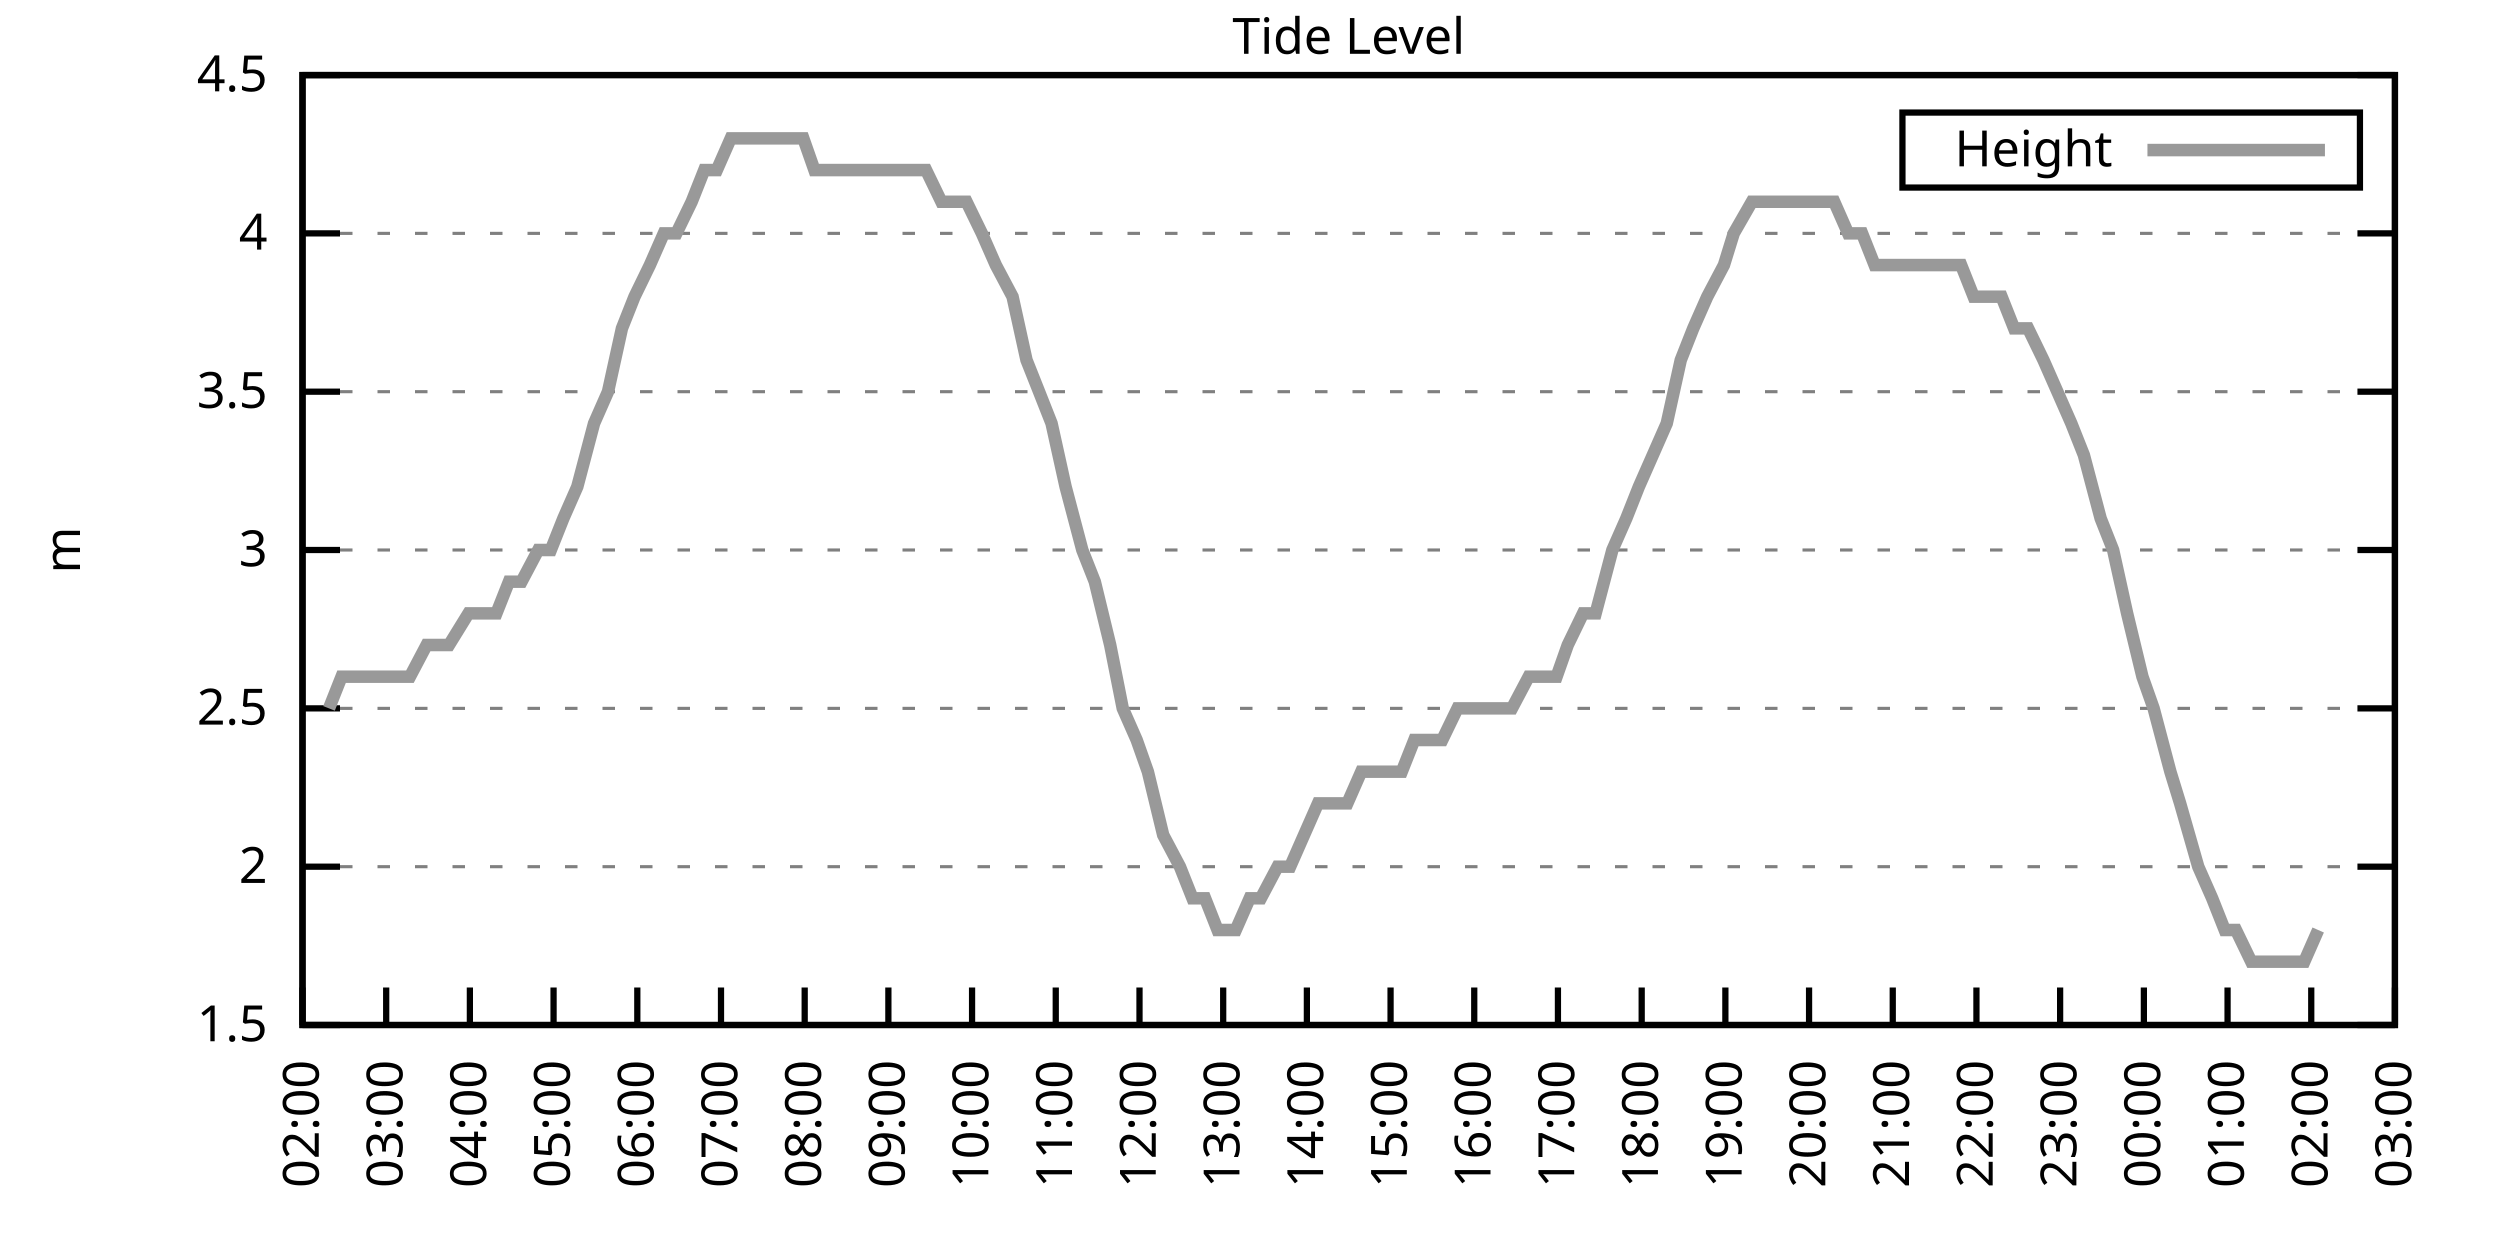
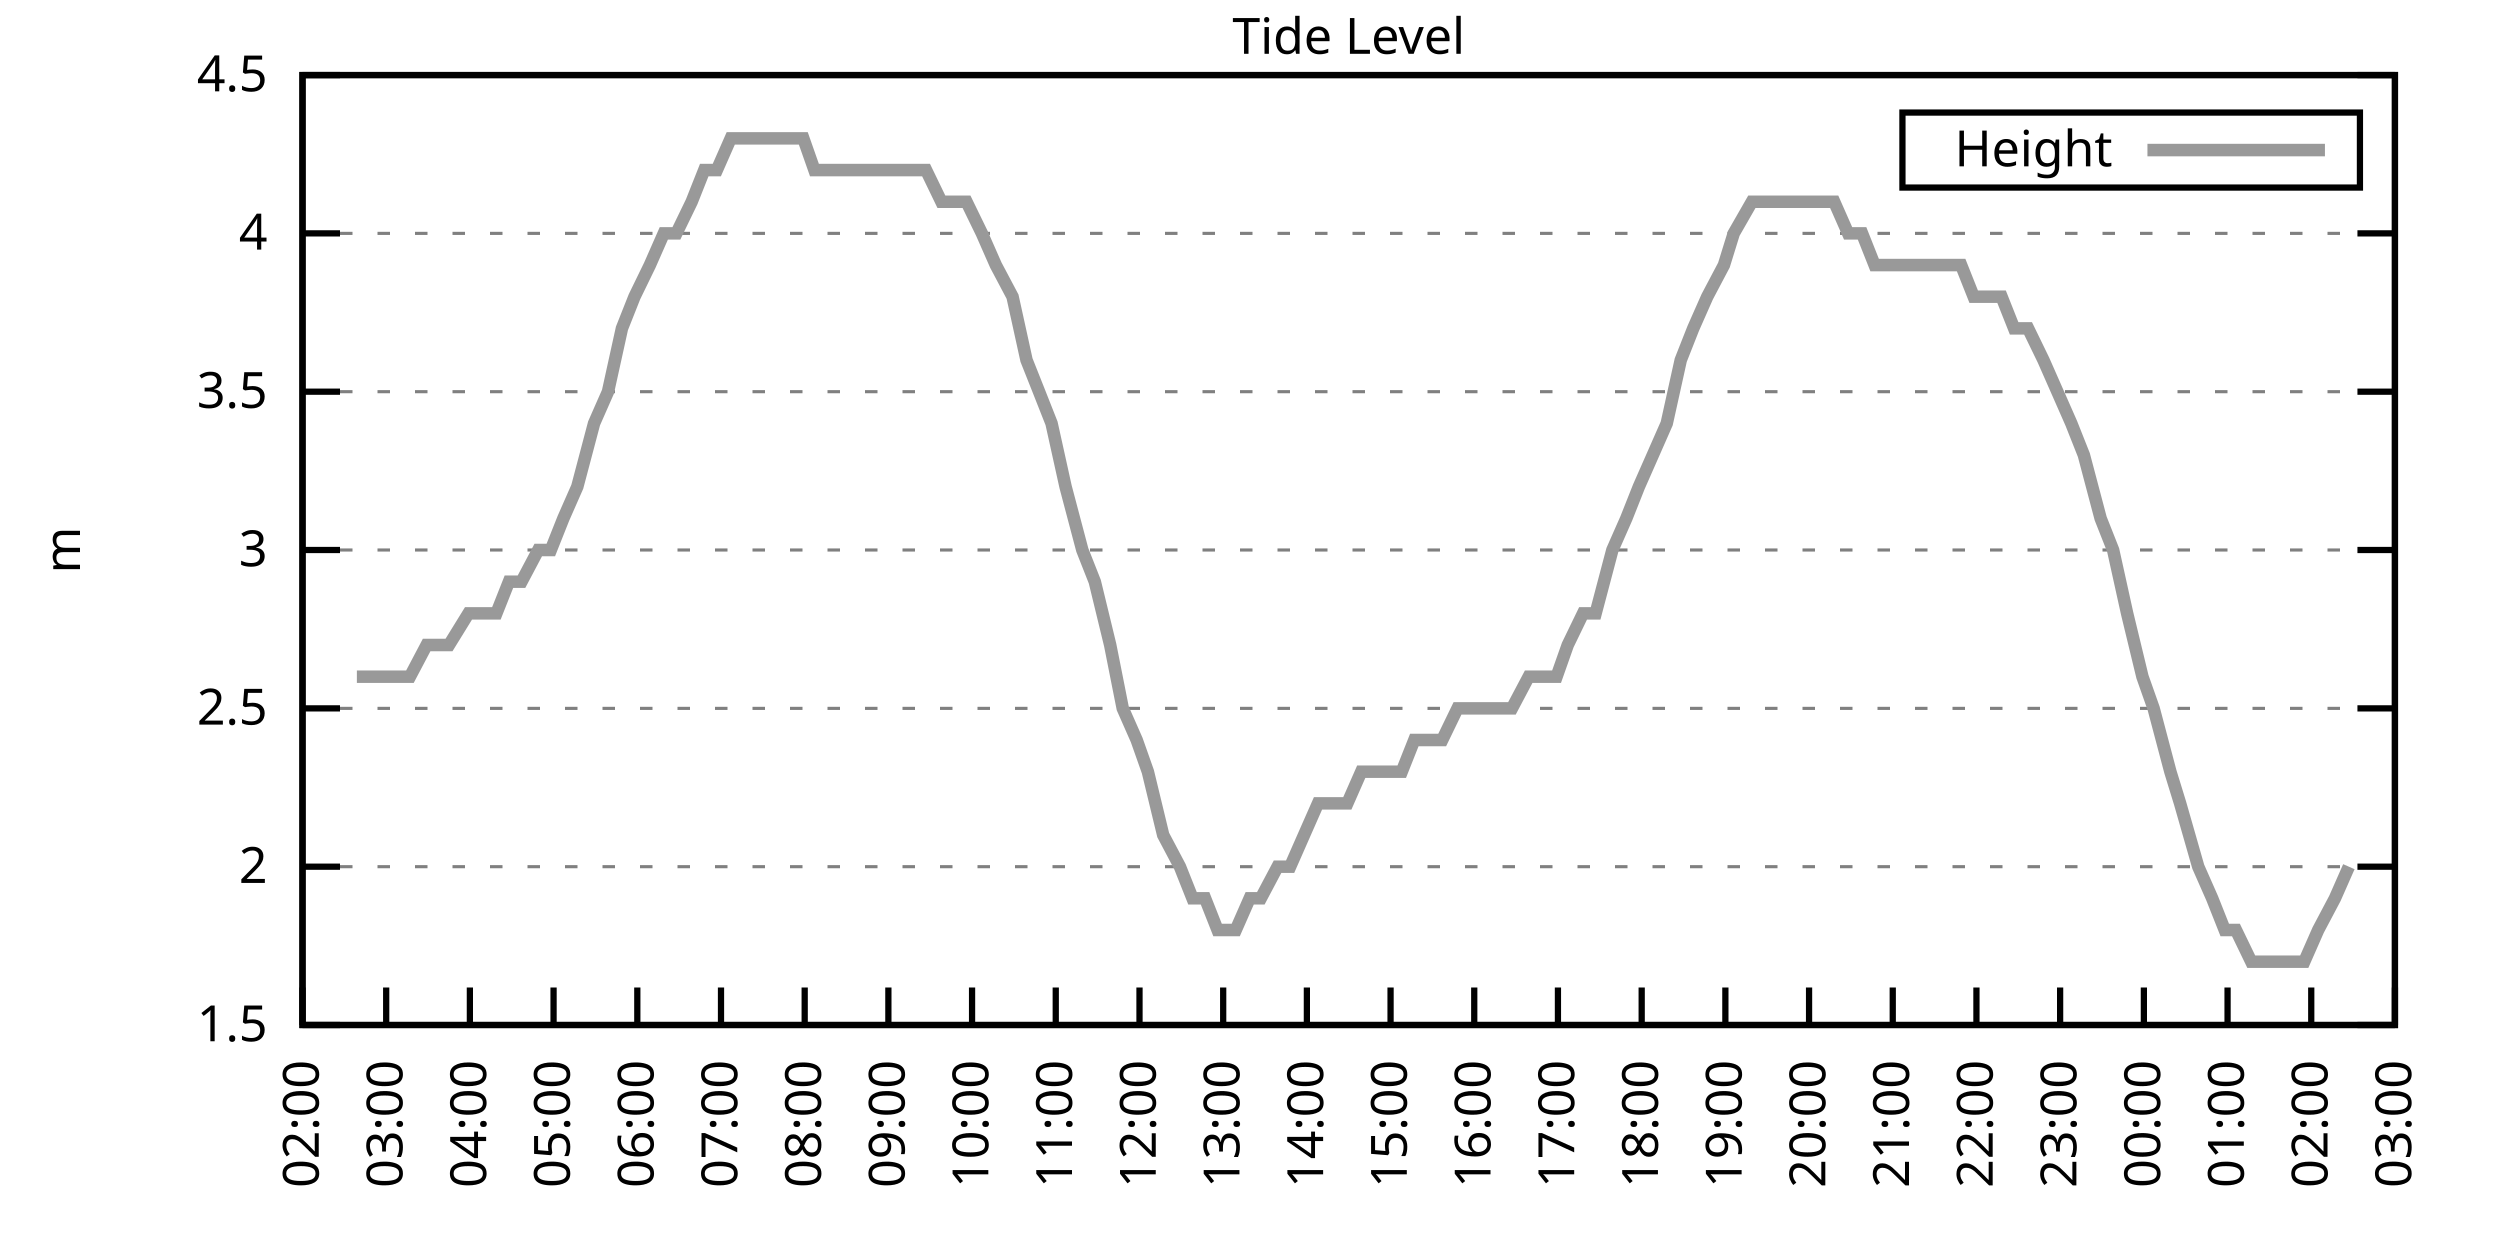
<svg xmlns="http://www.w3.org/2000/svg" xmlns:xlink="http://www.w3.org/1999/xlink" width="400" height="200" viewBox="0 0 400 200">
  <g id="gnuplot_canvas">
    <rect x="0" y="0" width="400" height="200" fill="none" />
    <defs>
      <circle id="gpDot" r="0.5" stroke-width="0.5" stroke="currentColor" />
      <path id="gpPt0" stroke-width="0.333" stroke="currentColor" d="M-1,0 h2 M0,-1 v2" />
      <path id="gpPt1" stroke-width="0.333" stroke="currentColor" d="M-1,-1 L1,1 M1,-1 L-1,1" />
      <path id="gpPt2" stroke-width="0.333" stroke="currentColor" d="M-1,0 L1,0 M0,-1 L0,1 M-1,-1 L1,1 M-1,1 L1,-1" />
      <rect id="gpPt3" stroke-width="0.333" stroke="currentColor" x="-1" y="-1" width="2" height="2" />
      <rect id="gpPt4" stroke-width="0.333" stroke="currentColor" fill="currentColor" x="-1" y="-1" width="2" height="2" />
      <circle id="gpPt5" stroke-width="0.333" stroke="currentColor" cx="0" cy="0" r="1" />
      <use xlink:href="#gpPt5" id="gpPt6" fill="currentColor" stroke="none" />
      <path id="gpPt7" stroke-width="0.333" stroke="currentColor" d="M0,-1.33 L-1.33,0.67 L1.33,0.67 z" />
      <use xlink:href="#gpPt7" id="gpPt8" fill="currentColor" stroke="none" />
      <use xlink:href="#gpPt7" id="gpPt9" stroke="currentColor" transform="rotate(180)" />
      <use xlink:href="#gpPt9" id="gpPt10" fill="currentColor" stroke="none" />
      <use xlink:href="#gpPt3" id="gpPt11" stroke="currentColor" transform="rotate(45)" />
      <use xlink:href="#gpPt11" id="gpPt12" fill="currentColor" stroke="none" />
      <path id="gpPt13" stroke-width="0.333" stroke="currentColor" d="M0,1.330 L1.265,0.411 L0.782,-1.067 L-0.782,-1.076 L-1.265,0.411 z" />
      <use xlink:href="#gpPt13" id="gpPt14" fill="currentColor" stroke="none" />
      <filter id="textbox" filterUnits="objectBoundingBox" x="0" y="0" height="1" width="1">
        <feFlood flood-color="white" flood-opacity="1" result="bgnd" />
        <feComposite in="SourceGraphic" in2="bgnd" operator="atop" />
      </filter>
      <filter id="greybox" filterUnits="objectBoundingBox" x="0" y="0" height="1" width="1">
        <feFlood flood-color="lightgrey" flood-opacity="1" result="grey" />
        <feComposite in="SourceGraphic" in2="grey" operator="atop" />
      </filter>
    </defs>
    <g fill="none" color="white" stroke="currentColor" stroke-width="1.00" stroke-linecap="butt" stroke-linejoin="miter">
</g>
    <g fill="none" color="black" stroke="currentColor" stroke-width="1.00" stroke-linecap="butt" stroke-linejoin="miter">
      <g stroke="none" shape-rendering="crispEdges">
        <polygon fill="rgb(255, 255, 255)" points="48.40,164.00 383.18,164.00 383.18,12.02 48.40,12.02 " />
      </g>
    </g>
    <g fill="none" color="black" stroke="currentColor" stroke-width="1.00" stroke-linecap="butt" stroke-linejoin="miter">
</g>
    <g fill="none" color="black" stroke="black" stroke-width="0.50" stroke-linecap="butt" stroke-linejoin="miter">
</g>
    <g fill="none" color="gray" stroke="currentColor" stroke-width="0.50" stroke-linecap="butt" stroke-linejoin="miter">
      <path stroke="gray" stroke-dasharray="2,4" class="gridline" d="M48.40,164.00 L383.19,164.00  " />
    </g>
    <g fill="none" color="gray" stroke="gray" stroke-width="1.00" stroke-linecap="butt" stroke-linejoin="miter">
</g>
    <g fill="none" color="black" stroke="currentColor" stroke-width="1.00" stroke-linecap="butt" stroke-linejoin="miter">
      <path stroke="black" d="M48.40,164.00 L54.40,164.00 M383.19,164.00 L377.19,164.00  " />
      <g transform="translate(42.80,166.60)" stroke="none" fill="black" font-family="Sans" font-size="8.00" text-anchor="end">
        <text>
          <tspan font-family="Sans"> 1.5</tspan>
        </text>
      </g>
    </g>
    <g fill="none" color="black" stroke="currentColor" stroke-width="1.00" stroke-linecap="butt" stroke-linejoin="miter">
</g>
    <g fill="none" color="black" stroke="black" stroke-width="0.50" stroke-linecap="butt" stroke-linejoin="miter">
</g>
    <g fill="none" color="gray" stroke="currentColor" stroke-width="0.50" stroke-linecap="butt" stroke-linejoin="miter">
      <path stroke="gray" stroke-dasharray="2,4" class="gridline" d="M48.40,138.67 L383.19,138.67  " />
    </g>
    <g fill="none" color="gray" stroke="gray" stroke-width="1.00" stroke-linecap="butt" stroke-linejoin="miter">
</g>
    <g fill="none" color="black" stroke="currentColor" stroke-width="1.00" stroke-linecap="butt" stroke-linejoin="miter">
      <path stroke="black" d="M48.40,138.67 L54.40,138.67 M383.19,138.67 L377.19,138.67  " />
      <g transform="translate(42.80,141.27)" stroke="none" fill="black" font-family="Sans" font-size="8.00" text-anchor="end">
        <text>
          <tspan font-family="Sans"> 2</tspan>
        </text>
      </g>
    </g>
    <g fill="none" color="black" stroke="currentColor" stroke-width="1.00" stroke-linecap="butt" stroke-linejoin="miter">
</g>
    <g fill="none" color="black" stroke="black" stroke-width="0.50" stroke-linecap="butt" stroke-linejoin="miter">
</g>
    <g fill="none" color="gray" stroke="currentColor" stroke-width="0.50" stroke-linecap="butt" stroke-linejoin="miter">
      <path stroke="gray" stroke-dasharray="2,4" class="gridline" d="M48.40,113.34 L383.19,113.34  " />
    </g>
    <g fill="none" color="gray" stroke="gray" stroke-width="1.00" stroke-linecap="butt" stroke-linejoin="miter">
</g>
    <g fill="none" color="black" stroke="currentColor" stroke-width="1.00" stroke-linecap="butt" stroke-linejoin="miter">
      <path stroke="black" d="M48.40,113.34 L54.40,113.34 M383.19,113.34 L377.19,113.34  " />
      <g transform="translate(42.80,115.94)" stroke="none" fill="black" font-family="Sans" font-size="8.00" text-anchor="end">
        <text>
          <tspan font-family="Sans"> 2.5</tspan>
        </text>
      </g>
    </g>
    <g fill="none" color="black" stroke="currentColor" stroke-width="1.00" stroke-linecap="butt" stroke-linejoin="miter">
</g>
    <g fill="none" color="black" stroke="black" stroke-width="0.50" stroke-linecap="butt" stroke-linejoin="miter">
</g>
    <g fill="none" color="gray" stroke="currentColor" stroke-width="0.50" stroke-linecap="butt" stroke-linejoin="miter">
      <path stroke="gray" stroke-dasharray="2,4" class="gridline" d="M48.40,88.00 L383.19,88.00  " />
    </g>
    <g fill="none" color="gray" stroke="gray" stroke-width="1.00" stroke-linecap="butt" stroke-linejoin="miter">
</g>
    <g fill="none" color="black" stroke="currentColor" stroke-width="1.00" stroke-linecap="butt" stroke-linejoin="miter">
      <path stroke="black" d="M48.40,88.00 L54.40,88.00 M383.19,88.00 L377.19,88.00  " />
      <g transform="translate(42.80,90.60)" stroke="none" fill="black" font-family="Sans" font-size="8.00" text-anchor="end">
        <text>
          <tspan font-family="Sans"> 3</tspan>
        </text>
      </g>
    </g>
    <g fill="none" color="black" stroke="currentColor" stroke-width="1.00" stroke-linecap="butt" stroke-linejoin="miter">
</g>
    <g fill="none" color="black" stroke="black" stroke-width="0.50" stroke-linecap="butt" stroke-linejoin="miter">
</g>
    <g fill="none" color="gray" stroke="currentColor" stroke-width="0.50" stroke-linecap="butt" stroke-linejoin="miter">
      <path stroke="gray" stroke-dasharray="2,4" class="gridline" d="M48.40,62.67 L383.19,62.67  " />
    </g>
    <g fill="none" color="gray" stroke="gray" stroke-width="1.00" stroke-linecap="butt" stroke-linejoin="miter">
</g>
    <g fill="none" color="black" stroke="currentColor" stroke-width="1.00" stroke-linecap="butt" stroke-linejoin="miter">
      <path stroke="black" d="M48.40,62.67 L54.40,62.67 M383.19,62.67 L377.19,62.67  " />
      <g transform="translate(42.80,65.27)" stroke="none" fill="black" font-family="Sans" font-size="8.00" text-anchor="end">
        <text>
          <tspan font-family="Sans"> 3.5</tspan>
        </text>
      </g>
    </g>
    <g fill="none" color="black" stroke="currentColor" stroke-width="1.00" stroke-linecap="butt" stroke-linejoin="miter">
</g>
    <g fill="none" color="black" stroke="black" stroke-width="0.50" stroke-linecap="butt" stroke-linejoin="miter">
</g>
    <g fill="none" color="gray" stroke="currentColor" stroke-width="0.50" stroke-linecap="butt" stroke-linejoin="miter">
      <path stroke="gray" stroke-dasharray="2,4" class="gridline" d="M48.40,37.34 L383.19,37.34  " />
    </g>
    <g fill="none" color="gray" stroke="gray" stroke-width="1.00" stroke-linecap="butt" stroke-linejoin="miter">
</g>
    <g fill="none" color="black" stroke="currentColor" stroke-width="1.00" stroke-linecap="butt" stroke-linejoin="miter">
      <path stroke="black" d="M48.40,37.34 L54.40,37.34 M383.19,37.34 L377.19,37.34  " />
      <g transform="translate(42.80,39.94)" stroke="none" fill="black" font-family="Sans" font-size="8.00" text-anchor="end">
        <text>
          <tspan font-family="Sans"> 4</tspan>
        </text>
      </g>
    </g>
    <g fill="none" color="black" stroke="currentColor" stroke-width="1.00" stroke-linecap="butt" stroke-linejoin="miter">
</g>
    <g fill="none" color="black" stroke="black" stroke-width="0.50" stroke-linecap="butt" stroke-linejoin="miter">
</g>
    <g fill="none" color="gray" stroke="currentColor" stroke-width="0.50" stroke-linecap="butt" stroke-linejoin="miter">
      <path stroke="gray" stroke-dasharray="2,4" class="gridline" d="M48.40,12.01 L383.19,12.01  " />
    </g>
    <g fill="none" color="gray" stroke="gray" stroke-width="1.00" stroke-linecap="butt" stroke-linejoin="miter">
</g>
    <g fill="none" color="black" stroke="currentColor" stroke-width="1.00" stroke-linecap="butt" stroke-linejoin="miter">
      <path stroke="black" d="M48.40,12.01 L54.40,12.01 M383.19,12.01 L377.19,12.01  " />
      <g transform="translate(42.80,14.61)" stroke="none" fill="black" font-family="Sans" font-size="8.00" text-anchor="end">
        <text>
          <tspan font-family="Sans"> 4.5</tspan>
        </text>
      </g>
    </g>
    <g fill="none" color="black" stroke="currentColor" stroke-width="1.00" stroke-linecap="butt" stroke-linejoin="miter">
      <path stroke="black" d="M48.40,164.00 L48.40,158.00  " />
      <g transform="translate(51.00,169.60) rotate(270.00)" stroke="none" fill="black" font-family="Sans" font-size="8.00" text-anchor="end">
        <text>
          <tspan font-family="Sans">02:00</tspan>
        </text>
      </g>
    </g>
    <g fill="none" color="black" stroke="currentColor" stroke-width="1.00" stroke-linecap="butt" stroke-linejoin="miter">
      <path stroke="black" d="M61.79,164.00 L61.79,158.00  " />
      <g transform="translate(64.39,169.60) rotate(270.00)" stroke="none" fill="black" font-family="Sans" font-size="8.00" text-anchor="end">
        <text>
          <tspan font-family="Sans">03:00</tspan>
        </text>
      </g>
    </g>
    <g fill="none" color="black" stroke="currentColor" stroke-width="1.00" stroke-linecap="butt" stroke-linejoin="miter">
      <path stroke="black" d="M75.18,164.00 L75.18,158.00  " />
      <g transform="translate(77.78,169.60) rotate(270.00)" stroke="none" fill="black" font-family="Sans" font-size="8.00" text-anchor="end">
        <text>
          <tspan font-family="Sans">04:00</tspan>
        </text>
      </g>
    </g>
    <g fill="none" color="black" stroke="currentColor" stroke-width="1.00" stroke-linecap="butt" stroke-linejoin="miter">
      <path stroke="black" d="M88.57,164.00 L88.57,158.00  " />
      <g transform="translate(91.17,169.60) rotate(270.00)" stroke="none" fill="black" font-family="Sans" font-size="8.00" text-anchor="end">
        <text>
          <tspan font-family="Sans">05:00</tspan>
        </text>
      </g>
    </g>
    <g fill="none" color="black" stroke="currentColor" stroke-width="1.00" stroke-linecap="butt" stroke-linejoin="miter">
      <path stroke="black" d="M101.97,164.00 L101.97,158.00  " />
      <g transform="translate(104.57,169.60) rotate(270.00)" stroke="none" fill="black" font-family="Sans" font-size="8.00" text-anchor="end">
        <text>
          <tspan font-family="Sans">06:00</tspan>
        </text>
      </g>
    </g>
    <g fill="none" color="black" stroke="currentColor" stroke-width="1.00" stroke-linecap="butt" stroke-linejoin="miter">
      <path stroke="black" d="M115.36,164.00 L115.36,158.00  " />
      <g transform="translate(117.96,169.60) rotate(270.00)" stroke="none" fill="black" font-family="Sans" font-size="8.00" text-anchor="end">
        <text>
          <tspan font-family="Sans">07:00</tspan>
        </text>
      </g>
    </g>
    <g fill="none" color="black" stroke="currentColor" stroke-width="1.00" stroke-linecap="butt" stroke-linejoin="miter">
      <path stroke="black" d="M128.75,164.00 L128.75,158.00  " />
      <g transform="translate(131.35,169.60) rotate(270.00)" stroke="none" fill="black" font-family="Sans" font-size="8.00" text-anchor="end">
        <text>
          <tspan font-family="Sans">08:00</tspan>
        </text>
      </g>
    </g>
    <g fill="none" color="black" stroke="currentColor" stroke-width="1.00" stroke-linecap="butt" stroke-linejoin="miter">
      <path stroke="black" d="M142.14,164.00 L142.14,158.00  " />
      <g transform="translate(144.74,169.60) rotate(270.00)" stroke="none" fill="black" font-family="Sans" font-size="8.00" text-anchor="end">
        <text>
          <tspan font-family="Sans">09:00</tspan>
        </text>
      </g>
    </g>
    <g fill="none" color="black" stroke="currentColor" stroke-width="1.00" stroke-linecap="butt" stroke-linejoin="miter">
      <path stroke="black" d="M155.53,164.00 L155.53,158.00  " />
      <g transform="translate(158.13,169.60) rotate(270.00)" stroke="none" fill="black" font-family="Sans" font-size="8.00" text-anchor="end">
        <text>
          <tspan font-family="Sans">10:00</tspan>
        </text>
      </g>
    </g>
    <g fill="none" color="black" stroke="currentColor" stroke-width="1.00" stroke-linecap="butt" stroke-linejoin="miter">
      <path stroke="black" d="M168.92,164.00 L168.92,158.00  " />
      <g transform="translate(171.52,169.60) rotate(270.00)" stroke="none" fill="black" font-family="Sans" font-size="8.00" text-anchor="end">
        <text>
          <tspan font-family="Sans">11:00</tspan>
        </text>
      </g>
    </g>
    <g fill="none" color="black" stroke="currentColor" stroke-width="1.00" stroke-linecap="butt" stroke-linejoin="miter">
      <path stroke="black" d="M182.32,164.00 L182.32,158.00  " />
      <g transform="translate(184.92,169.60) rotate(270.00)" stroke="none" fill="black" font-family="Sans" font-size="8.00" text-anchor="end">
        <text>
          <tspan font-family="Sans">12:00</tspan>
        </text>
      </g>
    </g>
    <g fill="none" color="black" stroke="currentColor" stroke-width="1.00" stroke-linecap="butt" stroke-linejoin="miter">
      <path stroke="black" d="M195.71,164.00 L195.71,158.00  " />
      <g transform="translate(198.31,169.60) rotate(270.00)" stroke="none" fill="black" font-family="Sans" font-size="8.00" text-anchor="end">
        <text>
          <tspan font-family="Sans">13:00</tspan>
        </text>
      </g>
    </g>
    <g fill="none" color="black" stroke="currentColor" stroke-width="1.00" stroke-linecap="butt" stroke-linejoin="miter">
      <path stroke="black" d="M209.10,164.00 L209.10,158.00  " />
      <g transform="translate(211.70,169.60) rotate(270.00)" stroke="none" fill="black" font-family="Sans" font-size="8.00" text-anchor="end">
        <text>
          <tspan font-family="Sans">14:00</tspan>
        </text>
      </g>
    </g>
    <g fill="none" color="black" stroke="currentColor" stroke-width="1.00" stroke-linecap="butt" stroke-linejoin="miter">
      <path stroke="black" d="M222.49,164.00 L222.49,158.00  " />
      <g transform="translate(225.09,169.60) rotate(270.00)" stroke="none" fill="black" font-family="Sans" font-size="8.00" text-anchor="end">
        <text>
          <tspan font-family="Sans">15:00</tspan>
        </text>
      </g>
    </g>
    <g fill="none" color="black" stroke="currentColor" stroke-width="1.00" stroke-linecap="butt" stroke-linejoin="miter">
      <path stroke="black" d="M235.88,164.00 L235.88,158.00  " />
      <g transform="translate(238.48,169.60) rotate(270.00)" stroke="none" fill="black" font-family="Sans" font-size="8.00" text-anchor="end">
        <text>
          <tspan font-family="Sans">16:00</tspan>
        </text>
      </g>
    </g>
    <g fill="none" color="black" stroke="currentColor" stroke-width="1.00" stroke-linecap="butt" stroke-linejoin="miter">
      <path stroke="black" d="M249.27,164.00 L249.27,158.00  " />
      <g transform="translate(251.87,169.60) rotate(270.00)" stroke="none" fill="black" font-family="Sans" font-size="8.00" text-anchor="end">
        <text>
          <tspan font-family="Sans">17:00</tspan>
        </text>
      </g>
    </g>
    <g fill="none" color="black" stroke="currentColor" stroke-width="1.00" stroke-linecap="butt" stroke-linejoin="miter">
      <path stroke="black" d="M262.67,164.00 L262.67,158.00  " />
      <g transform="translate(265.27,169.60) rotate(270.00)" stroke="none" fill="black" font-family="Sans" font-size="8.00" text-anchor="end">
        <text>
          <tspan font-family="Sans">18:00</tspan>
        </text>
      </g>
    </g>
    <g fill="none" color="black" stroke="currentColor" stroke-width="1.00" stroke-linecap="butt" stroke-linejoin="miter">
      <path stroke="black" d="M276.06,164.00 L276.06,158.00  " />
      <g transform="translate(278.66,169.60) rotate(270.00)" stroke="none" fill="black" font-family="Sans" font-size="8.00" text-anchor="end">
        <text>
          <tspan font-family="Sans">19:00</tspan>
        </text>
      </g>
    </g>
    <g fill="none" color="black" stroke="currentColor" stroke-width="1.00" stroke-linecap="butt" stroke-linejoin="miter">
      <path stroke="black" d="M289.45,164.00 L289.45,158.00  " />
      <g transform="translate(292.05,169.60) rotate(270.00)" stroke="none" fill="black" font-family="Sans" font-size="8.00" text-anchor="end">
        <text>
          <tspan font-family="Sans">20:00</tspan>
        </text>
      </g>
    </g>
    <g fill="none" color="black" stroke="currentColor" stroke-width="1.00" stroke-linecap="butt" stroke-linejoin="miter">
      <path stroke="black" d="M302.84,164.00 L302.84,158.00  " />
      <g transform="translate(305.44,169.60) rotate(270.00)" stroke="none" fill="black" font-family="Sans" font-size="8.00" text-anchor="end">
        <text>
          <tspan font-family="Sans">21:00</tspan>
        </text>
      </g>
    </g>
    <g fill="none" color="black" stroke="currentColor" stroke-width="1.00" stroke-linecap="butt" stroke-linejoin="miter">
      <path stroke="black" d="M316.23,164.00 L316.23,158.00  " />
      <g transform="translate(318.83,169.60) rotate(270.00)" stroke="none" fill="black" font-family="Sans" font-size="8.00" text-anchor="end">
        <text>
          <tspan font-family="Sans">22:00</tspan>
        </text>
      </g>
    </g>
    <g fill="none" color="black" stroke="currentColor" stroke-width="1.00" stroke-linecap="butt" stroke-linejoin="miter">
      <path stroke="black" d="M329.62,164.00 L329.62,158.00  " />
      <g transform="translate(332.22,169.60) rotate(270.00)" stroke="none" fill="black" font-family="Sans" font-size="8.00" text-anchor="end">
        <text>
          <tspan font-family="Sans">23:00</tspan>
        </text>
      </g>
    </g>
    <g fill="none" color="black" stroke="currentColor" stroke-width="1.00" stroke-linecap="butt" stroke-linejoin="miter">
      <path stroke="black" d="M343.02,164.00 L343.02,158.00  " />
      <g transform="translate(345.62,169.60) rotate(270.00)" stroke="none" fill="black" font-family="Sans" font-size="8.00" text-anchor="end">
        <text>
          <tspan font-family="Sans">00:00</tspan>
        </text>
      </g>
    </g>
    <g fill="none" color="black" stroke="currentColor" stroke-width="1.00" stroke-linecap="butt" stroke-linejoin="miter">
      <path stroke="black" d="M356.41,164.00 L356.41,158.00  " />
      <g transform="translate(359.01,169.60) rotate(270.00)" stroke="none" fill="black" font-family="Sans" font-size="8.00" text-anchor="end">
        <text>
          <tspan font-family="Sans">01:00</tspan>
        </text>
      </g>
    </g>
    <g fill="none" color="black" stroke="currentColor" stroke-width="1.00" stroke-linecap="butt" stroke-linejoin="miter">
      <path stroke="black" d="M369.80,164.00 L369.80,158.00  " />
      <g transform="translate(372.40,169.60) rotate(270.00)" stroke="none" fill="black" font-family="Sans" font-size="8.00" text-anchor="end">
        <text>
          <tspan font-family="Sans">02:00</tspan>
        </text>
      </g>
    </g>
    <g fill="none" color="black" stroke="currentColor" stroke-width="1.00" stroke-linecap="butt" stroke-linejoin="miter">
      <path stroke="black" d="M383.19,164.00 L383.19,158.00  " />
      <g transform="translate(385.79,169.60) rotate(270.00)" stroke="none" fill="black" font-family="Sans" font-size="8.00" text-anchor="end">
        <text>
          <tspan font-family="Sans">03:00</tspan>
        </text>
      </g>
    </g>
    <g fill="none" color="black" stroke="currentColor" stroke-width="1.00" stroke-linecap="butt" stroke-linejoin="miter">
</g>
    <g fill="none" color="black" stroke="currentColor" stroke-width="1.00" stroke-linecap="butt" stroke-linejoin="miter">
      <path stroke="black" d="M48.40,12.01 L48.40,164.00 L383.19,164.00 L383.19,12.01 L48.40,12.01 Z  " />
    </g>
    <g fill="none" color="black" stroke="currentColor" stroke-width="1.00" stroke-linecap="butt" stroke-linejoin="miter">
</g>
    <g fill="none" color="black" stroke="currentColor" stroke-width="1.00" stroke-linecap="butt" stroke-linejoin="miter">
      <path stroke="black" d="M304.39,30.01 L304.39,18.01 L377.59,18.01 L377.59,30.01 L304.39,30.01 Z  " />
    </g>
    <g id="Tide_level_plot_1">
      <g fill="none" color="white" stroke="black" stroke-width="2.00" stroke-linecap="butt" stroke-linejoin="miter">
</g>
      <g fill="none" color="black" stroke="currentColor" stroke-width="2.00" stroke-linecap="butt" stroke-linejoin="miter">
        <g transform="translate(337.99,26.61)" stroke="none" fill="black" font-family="Sans" font-size="8.00" text-anchor="end">
          <text>
            <tspan font-family="Sans">Height</tspan>
          </text>
        </g>
      </g>
      <g fill="none" color="black" stroke="currentColor" stroke-width="2.00" stroke-linecap="butt" stroke-linejoin="miter">
-         <path stroke="rgb(153, 153, 153)" d="M343.59,24.01 L371.99,24.01 M52.64,113.34 L54.65,108.27 L57.10,108.27 L59.11,108.27 L61.57,108.27 L63.80,108.27   L65.59,108.27 L68.26,103.20 L70.05,103.20 L71.84,103.20 L74.96,98.14 L76.52,98.14 L79.42,98.14 L81.43,93.07   L83.44,93.07 L86.12,88.00 L88.13,88.00 L90.14,82.94 L92.37,77.87 L95.05,67.74 L97.28,62.67 L99.51,52.54   L101.52,47.47 L103.98,42.41 L106.21,37.34 L108.22,37.34 L110.67,32.28 L112.68,27.21 L114.69,27.21 L116.92,22.14   L119.60,22.14 L121.83,22.14 L124.06,22.14 L126.29,22.14 L128.53,22.14 L130.31,27.21 L132.54,27.21 L135.22,27.21   L137.23,27.21 L139.46,27.21 L141.92,27.21 L143.93,27.21 L145.94,27.21 L148.17,27.21 L150.62,32.28 L153.08,32.28   L154.64,32.28 L157.10,37.34 L159.33,42.41 L162.01,47.47 L164.24,57.61 L166.25,62.67 L168.25,67.74 L170.49,77.87   L173.17,88.00 L175.17,93.07 L177.63,103.20 L179.64,113.34 L181.87,118.40 L183.66,123.47 L186.11,133.60 L188.79,138.67   L190.80,143.73 L192.81,143.73 L194.81,148.80 L197.72,148.80 L199.95,143.73 L201.73,143.73 L204.41,138.67 L206.42,138.67   L208.65,133.60 L210.88,128.54 L213.12,128.54 L215.57,128.54 L217.80,123.47 L219.81,123.47 L222.04,123.47 L224.28,123.47   L226.29,118.40 L228.52,118.40 L230.75,118.40 L233.20,113.34 L235.21,113.34 L237.44,113.34 L240.12,113.34 L241.91,113.34   L244.59,108.27 L246.82,108.27 L249.05,108.27 L250.84,103.20 L253.29,98.14 L255.30,98.14 L257.98,88.00 L260.21,82.94   L262.22,77.87 L264.45,72.81 L266.68,67.74 L268.92,57.61 L270.92,52.54 L273.16,47.47 L275.83,42.41 L277.40,37.34   L280.30,32.28 L282.53,32.28 L284.54,32.28 L286.77,32.28 L289.23,32.28 L291.46,32.28 L293.47,32.28 L295.70,37.34   L297.93,37.34 L299.94,42.41 L302.17,42.41 L304.85,42.41 L306.86,42.41 L309.09,42.41 L311.54,42.41 L313.78,42.41   L315.79,47.47 L318.24,47.47 L320.25,47.47 L322.26,52.54 L324.49,52.54 L326.95,57.61 L329.18,62.67 L331.41,67.74   L333.42,72.81 L336.10,82.94 L338.10,88.00 L340.34,98.14 L342.79,108.27 L344.58,113.34 L347.26,123.47 L348.82,128.54   L351.72,138.67 L353.95,143.73 L355.96,148.80 L357.75,148.80 L360.20,153.87 L362.21,153.87 L365.11,153.87 L366.90,153.87   L368.68,153.87 L370.91,148.80  " />
+         <path stroke="rgb(153, 153, 153)" d="M343.59,24.01 L371.99,24.01 M57.10,108.27 L59.11,108.27 L61.57,108.27 L63.80,108.27 L65.59,108.27 L68.26,103.20   L70.05,103.20 L71.84,103.20 L74.96,98.14 L76.52,98.14 L79.42,98.14 L81.43,93.07 L83.44,93.07 L86.12,88.00   L88.13,88.00 L90.14,82.94 L92.37,77.87 L95.05,67.74 L97.28,62.67 L99.51,52.54 L101.52,47.47 L103.98,42.41   L106.21,37.34 L108.22,37.34 L110.67,32.28 L112.68,27.21 L114.69,27.21 L116.92,22.14 L119.60,22.14 L121.83,22.14   L124.06,22.14 L126.29,22.14 L128.53,22.14 L130.31,27.21 L132.54,27.21 L135.22,27.21 L137.23,27.21 L139.46,27.21   L141.92,27.21 L143.93,27.21 L145.94,27.21 L148.17,27.21 L150.62,32.28 L153.08,32.28 L154.64,32.28 L157.10,37.34   L159.33,42.41 L162.01,47.47 L164.24,57.61 L166.25,62.67 L168.25,67.74 L170.49,77.87 L173.17,88.00 L175.17,93.07   L177.63,103.20 L179.64,113.34 L181.87,118.40 L183.66,123.47 L186.11,133.60 L188.79,138.67 L190.80,143.73 L192.81,143.73   L194.81,148.80 L197.72,148.80 L199.95,143.73 L201.73,143.73 L204.41,138.67 L206.42,138.67 L208.65,133.60 L210.88,128.54   L213.12,128.54 L215.57,128.54 L217.80,123.47 L219.81,123.47 L222.04,123.47 L224.28,123.47 L226.29,118.40 L228.52,118.40   L230.75,118.40 L233.20,113.34 L235.21,113.34 L237.44,113.34 L240.12,113.34 L241.91,113.34 L244.59,108.27 L246.82,108.27   L249.05,108.27 L250.84,103.20 L253.29,98.14 L255.30,98.14 L257.98,88.00 L260.21,82.94 L262.22,77.87 L264.45,72.81   L266.68,67.74 L268.92,57.61 L270.92,52.54 L273.16,47.47 L275.83,42.41 L277.40,37.34 L280.30,32.28 L282.53,32.28   L284.54,32.28 L286.77,32.28 L289.23,32.28 L291.46,32.28 L293.47,32.28 L295.70,37.34 L297.93,37.34 L299.94,42.41   L302.17,42.41 L304.85,42.41 L306.86,42.41 L309.09,42.41 L311.54,42.41 L313.78,42.41 L315.79,47.47 L318.24,47.47   L320.25,47.47 L322.26,52.54 L324.49,52.54 L326.95,57.61 L329.18,62.67 L331.41,67.74 L333.42,72.81 L336.10,82.94   L338.10,88.00 L340.34,98.14 L342.79,108.27 L344.58,113.34 L347.26,123.47 L348.82,128.54 L351.72,138.67 L353.95,143.73   L355.96,148.80 L357.75,148.80 L360.20,153.87 L362.21,153.87 L365.11,153.87 L366.90,153.87 L368.68,153.87 L370.91,148.80   L373.59,143.73 L375.82,138.67  " />
      </g>
    </g>
    <g fill="none" color="black" stroke="currentColor" stroke-width="2.00" stroke-linecap="butt" stroke-linejoin="miter">
</g>
    <g fill="none" color="black" stroke="black" stroke-width="1.00" stroke-linecap="butt" stroke-linejoin="miter">
</g>
    <g fill="none" color="black" stroke="currentColor" stroke-width="1.00" stroke-linecap="butt" stroke-linejoin="miter">
      <path stroke="black" d="M48.40,12.01 L48.40,164.00 L383.19,164.00 L383.19,12.01 L48.40,12.01 Z  " />
      <g transform="translate(12.80,88.01) rotate(270.00)" stroke="none" fill="black" font-family="Sans" font-size="8.00" text-anchor="middle">
        <text>
          <tspan font-family="Sans">m</tspan>
        </text>
      </g>
    </g>
    <g fill="none" color="black" stroke="currentColor" stroke-width="1.00" stroke-linecap="butt" stroke-linejoin="miter">
</g>
    <g fill="none" color="black" stroke="currentColor" stroke-width="1.00" stroke-linecap="butt" stroke-linejoin="miter">
      <g transform="translate(215.79,8.61)" stroke="none" fill="black" font-family="Sans" font-size="8.00" text-anchor="middle">
        <text>
          <tspan font-family="Sans">Tide Level</tspan>
        </text>
      </g>
    </g>
    <g fill="none" color="black" stroke="currentColor" stroke-width="1.00" stroke-linecap="butt" stroke-linejoin="miter">
</g>
  </g>
</svg>
